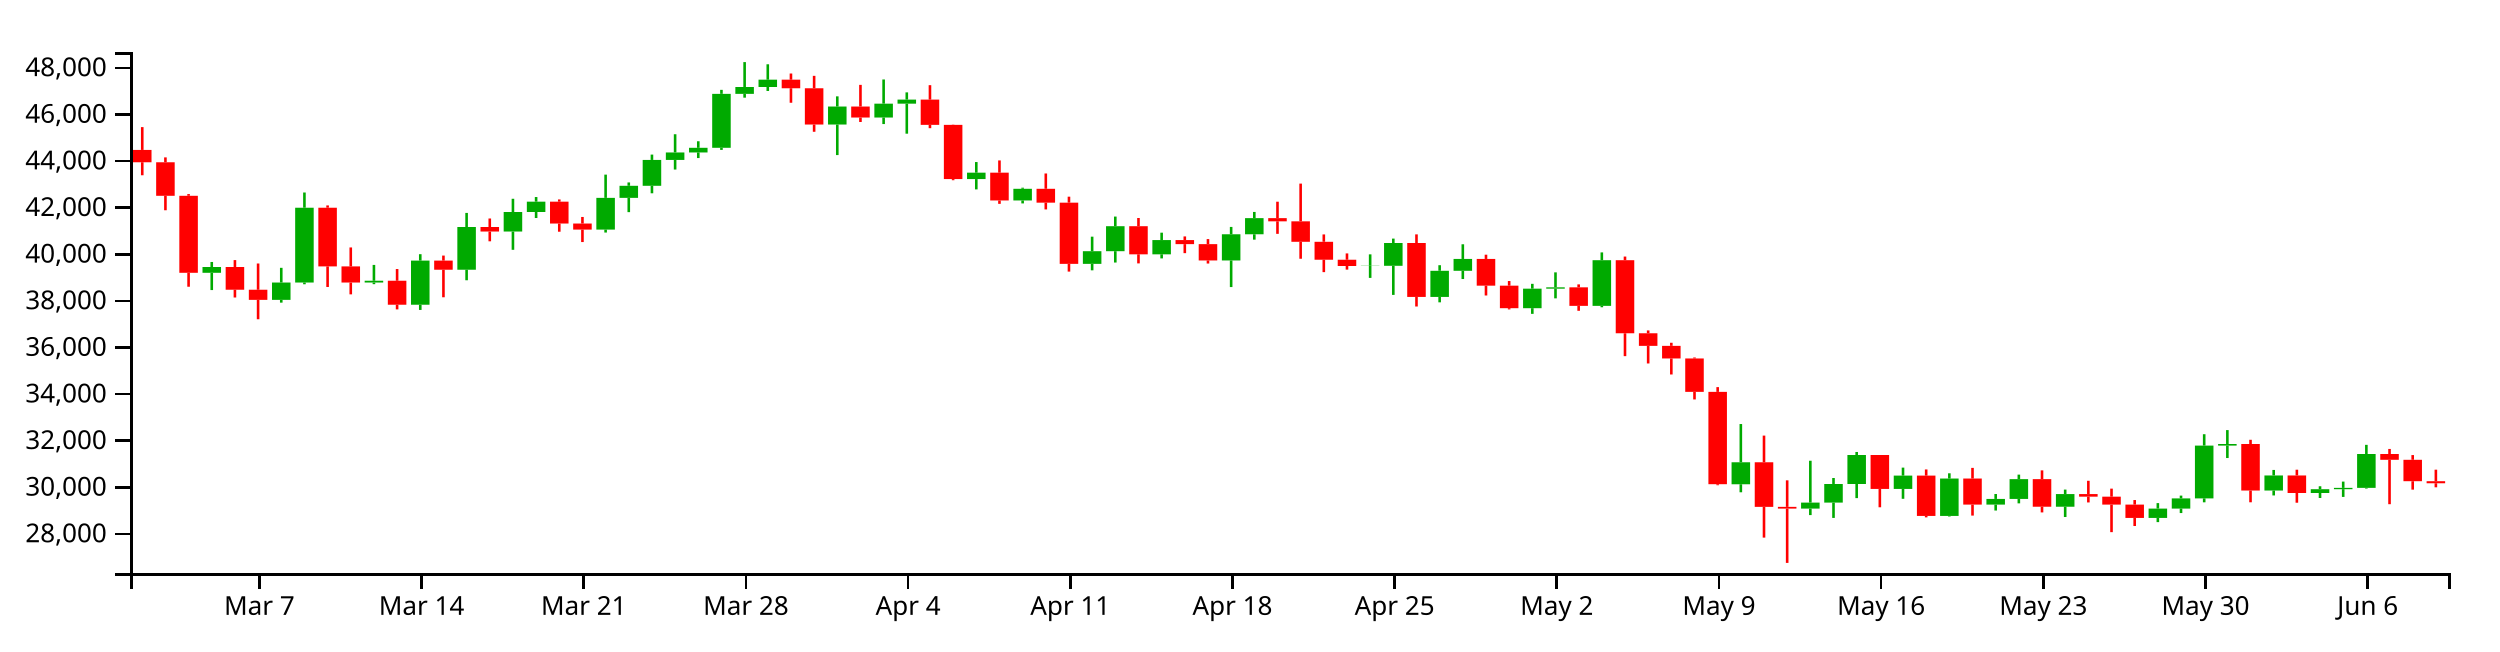
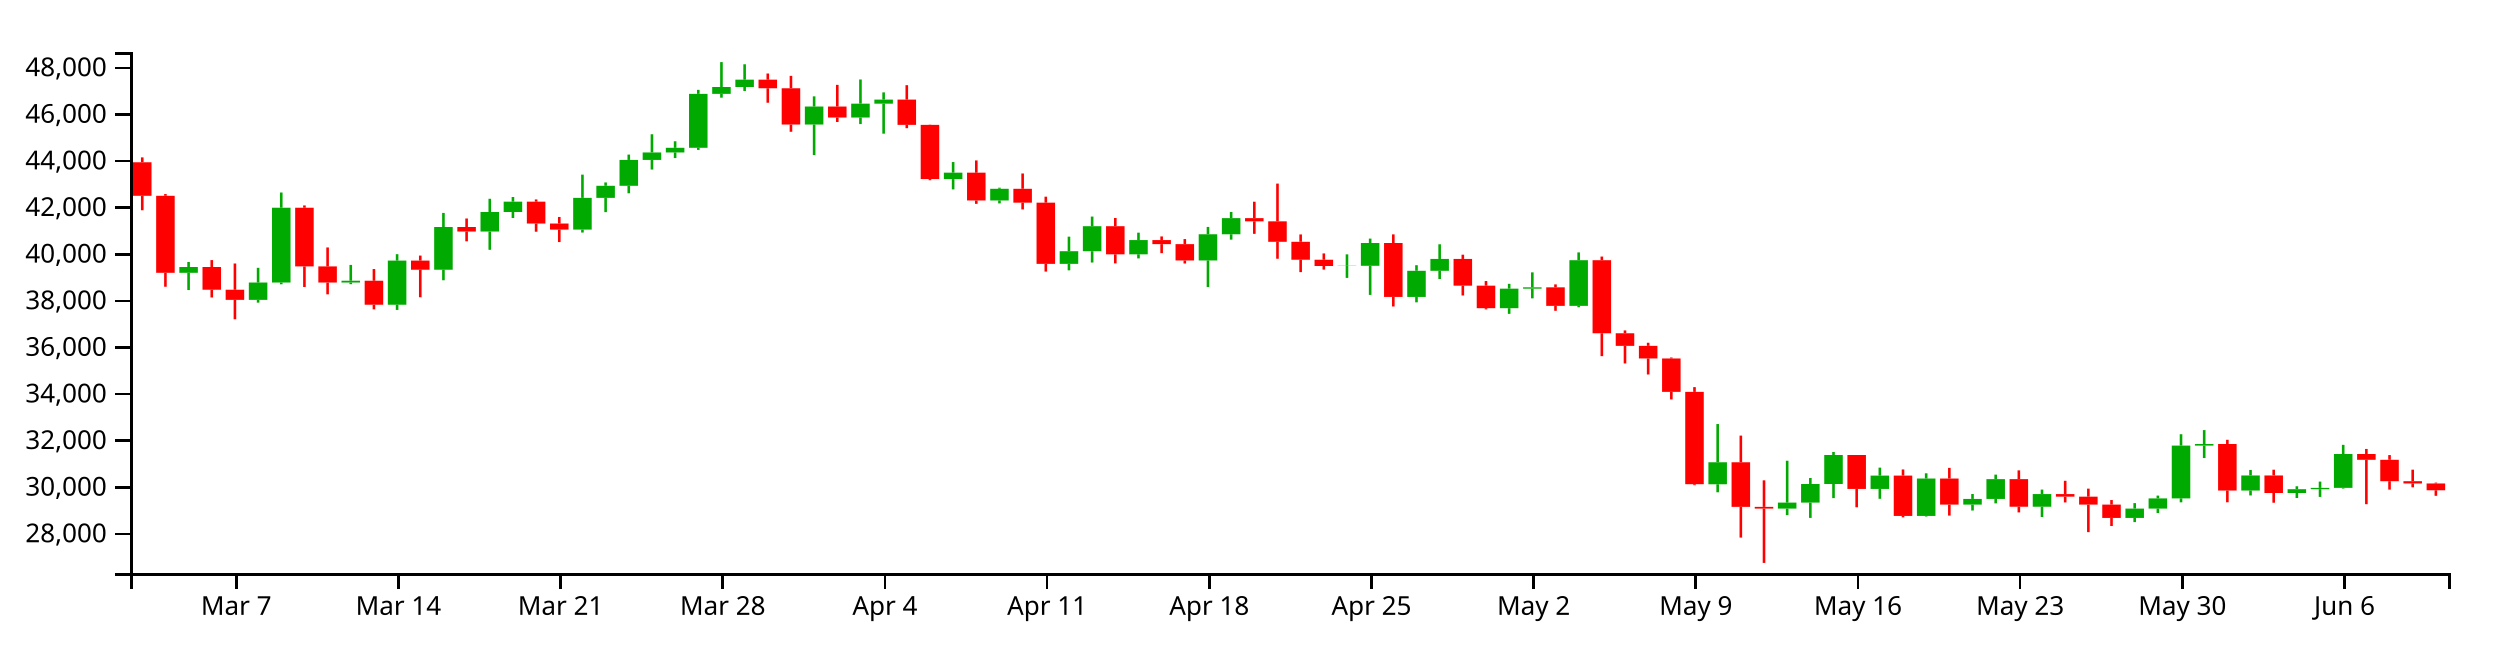
<svg xmlns="http://www.w3.org/2000/svg" version="1.1" width="960" height="250">
  <g transform="translate(50,20)">
    <style>.axis path,.axis line{fill:none;stroke:#000;shape-rendering:crispEdges;}path.candle{stroke:#000000;}path.candle.body{stroke-width:0;}path.candle.up{fill:#00AA00;stroke:#00AA00;}path.candle.down{fill:#FF0000;stroke:#FF0000;}</style>
    <g class="candlestick">
      <g class="data">
-         <path class="candle body up" d="M 27.757 84.754 l 7.117 0 L 34.874 82.523 l -7.117 0 L 27.757 84.754 M 54.446 95.14 l 7.117 0 L 61.563 88.494 l -7.117 0 L 54.446 95.14 M 63.343 88.494 l 7.117 0 L 70.46 59.759 l -7.117 0 L 63.343 88.494 M 90.032 88.504 l 7.117 0 L 97.149 87.808 l -7.117 0 L 90.032 88.504 M 107.825 97.025 l 7.117 0 L 114.942 80.076 l -7.117 0 L 107.825 97.025 M 125.618 83.575 l 7.117 0 L 132.735 67.166 l -7.117 0 L 125.618 83.575 M 143.411 68.921 l 7.117 0 L 150.528 61.408 l -7.117 0 L 143.411 68.921 M 152.307 61.408 l 7.117 0 L 159.424 57.438 l -7.117 0 L 152.307 61.408 M 178.996 68.166 l 7.117 0 L 186.114 55.979 l -7.117 0 L 178.996 68.166 M 187.893 55.979 l 7.117 0 L 195.01 51.338 l -7.117 0 L 187.893 55.979 M 196.789 51.338 l 7.117 0 L 203.906 41.417 l -7.117 0 L 196.789 51.338 M 205.686 41.417 l 7.117 0 L 212.803 38.538 l -7.117 0 L 205.686 41.417 M 214.582 38.538 l 7.117 0 L 221.699 36.765 l -7.117 0 L 214.582 38.538 M 223.479 36.765 l 7.117 0 L 230.596 16.035 l -7.117 0 L 223.479 36.765 M 232.375 16.035 l 7.117 0 L 239.492 13.4 l -7.117 0 L 232.375 16.035 M 241.271 13.4 l 7.117 0 L 248.389 10.603 l -7.117 0 L 241.271 13.4 M 267.961 27.824 l 7.117 0 L 275.078 20.906 l -7.117 0 L 267.961 27.824 M 285.754 25.134 l 7.117 0 L 292.871 19.797 l -7.117 0 L 285.754 25.134 M 294.65 19.797 l 7.117 0 L 301.767 18.248 l -7.117 0 L 294.65 19.797 M 321.339 48.763 l 7.117 0 L 328.457 46.314 l -7.117 0 L 321.339 48.763 M 339.132 56.982 l 7.117 0 L 346.25 52.491 l -7.117 0 L 339.132 56.982 M 365.822 81.337 l 7.117 0 L 372.939 76.465 l -7.117 0 L 365.822 81.337 M 374.718 76.464 l 7.117 0 L 381.835 66.864 l -7.117 0 L 374.718 76.464 M 392.511 77.651 l 7.117 0 L 399.628 72.196 l -7.117 0 L 392.511 77.651 M 419.2 80.016 l 7.117 0 L 426.317 69.966 l -7.117 0 L 419.2 80.016 M 428.097 69.966 l 7.117 0 L 435.214 63.773 l -7.117 0 L 428.097 69.966 M 472.579 82.132 l 7.117 0 L 479.696 82.056 l -7.117 0 L 472.579 82.132 M 481.475 82.056 l 7.117 0 L 488.593 73.322 l -7.117 0 L 481.475 82.056 M 499.268 94.025 l 7.117 0 L 506.385 83.975 l -7.117 0 L 499.268 94.025 M 508.165 83.975 l 7.117 0 L 515.282 79.443 l -7.117 0 L 508.165 83.975 M 534.854 98.337 l 7.117 0 L 541.971 90.842 l -7.117 0 L 534.854 98.337 M 543.75 90.842 l 7.117 0 L 550.868 90.333 l -7.117 0 L 543.75 90.842 M 561.543 97.458 l 7.117 0 L 568.661 79.909 l -7.117 0 L 561.543 97.458 M 614.922 165.959 l 7.117 0 L 622.039 157.521 l -7.117 0 L 614.922 165.959 M 641.611 175.306 l 7.117 0 L 648.729 173.003 l -7.117 0 L 641.611 175.306 M 650.508 173.003 l 7.117 0 L 657.625 165.847 l -7.117 0 L 650.508 173.003 M 659.404 165.847 l 7.117 0 L 666.521 154.731 l -7.117 0 L 659.404 165.847 M 677.197 167.75 l 7.117 0 L 684.314 162.641 l -7.117 0 L 677.197 167.75 M 694.99 178.119 l 7.117 0 L 702.107 163.766 l -7.117 0 L 694.99 178.119 M 712.783 173.773 l 7.117 0 L 719.9 171.589 l -7.117 0 L 712.783 173.773 M 721.679 171.589 l 7.117 0 L 728.796 163.992 l -7.117 0 L 721.679 171.589 M 739.472 174.595 l 7.117 0 L 746.589 169.714 l -7.117 0 L 739.472 174.595 M 775.058 178.884 l 7.117 0 L 782.175 175.291 l -7.117 0 L 775.058 178.884 M 783.954 175.291 l 7.117 0 L 791.072 171.383 l -7.117 0 L 783.954 175.291 M 792.851 171.383 l 7.117 0 L 799.968 151.104 l -7.117 0 L 792.851 171.383 M 801.747 151.104 l 7.117 0 L 808.864 150.506 l -7.117 0 L 801.747 151.104 M 819.54 168.36 l 7.117 0 L 826.657 162.573 l -7.117 0 L 819.54 168.36 M 837.333 169.306 l 7.117 0 L 844.45 167.84 l -7.117 0 L 837.333 169.306 M 846.23 167.84 l 7.117 0 L 853.347 167.346 l -7.117 0 L 846.23 167.84 M 855.126 167.346 l 7.117 0 L 862.243 154.335 l -7.117 0 L 855.126 167.346" />
-         <path class="candle body down" d="M 1.068 37.571 l 7.117 0 L 8.185 42.298 l -7.117 0 L 1.068 37.571 M 9.964 42.298 l 7.117 0 L 17.081 55.175 l -7.117 0 L 9.964 42.298 M 18.86 55.175 l 7.117 0 L 25.978 84.754 l -7.117 0 L 18.86 55.175 M 36.653 82.523 l 7.117 0 L 43.77 91.267 l -7.117 0 L 36.653 82.523 M 45.55 91.267 l 7.117 0 L 52.667 95.14 l -7.117 0 L 45.55 91.267 M 72.239 59.759 l 7.117 0 L 79.356 82.308 l -7.117 0 L 72.239 59.759 M 81.136 82.307 l 7.117 0 L 88.253 88.504 l -7.117 0 L 81.136 82.307 M 98.928 87.808 l 7.117 0 L 106.046 97.025 l -7.117 0 L 98.928 87.808 M 116.721 80.076 l 7.117 0 L 123.838 83.575 l -7.117 0 L 116.721 80.076 M 134.514 67.166 l 7.117 0 L 141.631 68.921 l -7.117 0 L 134.514 67.166 M 161.204 57.438 l 7.117 0 L 168.321 65.841 l -7.117 0 L 161.204 57.438 M 170.1 65.841 l 7.117 0 L 177.217 68.166 l -7.117 0 L 170.1 65.841 M 250.168 10.603 l 7.117 0 L 257.285 13.885 l -7.117 0 L 250.168 10.603 M 259.064 13.885 l 7.117 0 L 266.182 27.824 l -7.117 0 L 259.064 13.885 M 276.857 20.906 l 7.117 0 L 283.974 25.134 l -7.117 0 L 276.857 20.906 M 303.547 18.248 l 7.117 0 L 310.664 27.939 l -7.117 0 L 303.547 18.248 M 312.443 27.939 l 7.117 0 L 319.56 48.763 l -7.117 0 L 312.443 27.939 M 330.236 46.314 l 7.117 0 L 337.353 56.982 l -7.117 0 L 330.236 46.314 M 348.029 52.491 l 7.117 0 L 355.146 57.816 l -7.117 0 L 348.029 52.491 M 356.925 57.816 l 7.117 0 L 364.042 81.337 l -7.117 0 L 356.925 57.816 M 383.615 66.864 l 7.117 0 L 390.732 77.651 l -7.117 0 L 383.615 66.864 M 401.407 72.196 l 7.117 0 L 408.525 73.746 l -7.117 0 L 401.407 72.196 M 410.304 73.746 l 7.117 0 L 417.421 80.016 l -7.117 0 L 410.304 73.746 M 436.993 63.773 l 7.117 0 L 444.11 64.981 l -7.117 0 L 436.993 63.773 M 445.89 64.981 l 7.117 0 L 453.007 72.84 l -7.117 0 L 445.89 64.981 M 454.786 72.84 l 7.117 0 L 461.903 79.738 l -7.117 0 L 454.786 72.84 M 463.683 79.738 l 7.117 0 L 470.8 82.132 l -7.117 0 L 463.683 79.738 M 490.372 73.322 l 7.117 0 L 497.489 94.025 l -7.117 0 L 490.372 73.322 M 517.061 79.443 l 7.117 0 L 524.178 89.698 l -7.117 0 L 517.061 79.443 M 525.958 89.698 l 7.117 0 L 533.075 98.337 l -7.117 0 L 525.958 89.698 M 552.647 90.333 l 7.117 0 L 559.764 97.458 l -7.117 0 L 552.647 90.333 M 570.44 79.909 l 7.117 0 L 577.557 107.982 l -7.117 0 L 570.44 79.909 M 579.336 107.982 l 7.117 0 L 586.453 112.807 l -7.117 0 L 579.336 107.982 M 588.233 112.807 l 7.117 0 L 595.35 117.652 l -7.117 0 L 588.233 112.807 M 597.129 117.652 l 7.117 0 L 604.246 130.484 l -7.117 0 L 597.129 117.652 M 606.026 130.484 l 7.117 0 L 613.143 165.94 l -7.117 0 L 606.026 130.484 M 623.818 157.521 l 7.117 0 L 630.936 174.642 l -7.117 0 L 623.818 157.521 M 632.715 174.642 l 7.117 0 L 639.832 175.305 l -7.117 0 L 632.715 174.642 M 668.301 154.731 l 7.117 0 L 675.418 167.75 l -7.117 0 L 668.301 154.731 M 686.094 162.641 l 7.117 0 L 693.211 178.119 l -7.117 0 L 686.094 162.641 M 703.886 163.766 l 7.117 0 L 711.004 173.773 l -7.117 0 L 703.886 163.766 M 730.576 163.993 l 7.117 0 L 737.693 174.595 l -7.117 0 L 730.576 163.993 M 748.369 169.714 l 7.117 0 L 755.486 170.72 l -7.117 0 L 748.369 169.714 M 757.265 170.72 l 7.117 0 L 764.382 173.77 l -7.117 0 L 757.265 170.72 M 766.162 173.77 l 7.117 0 L 773.279 178.885 l -7.117 0 L 766.162 173.77 M 810.644 150.506 l 7.117 0 L 817.761 168.36 l -7.117 0 L 810.644 150.506 M 828.437 162.572 l 7.117 0 L 835.554 169.306 l -7.117 0 L 828.437 162.572 M 864.022 154.335 l 7.117 0 L 871.14 156.553 l -7.117 0 L 864.022 154.335 M 872.919 156.553 l 7.117 0 L 880.036 164.79 l -7.117 0 L 872.919 156.553 M 881.815 164.79 l 7.117 0 L 888.932 165.573 l -7.117 0 L 881.815 164.79" />
+         <path class="candle body up" d="M 18.86 84.754 l 7.117 0 L 25.978 82.523 l -7.117 0 L 18.86 84.754 M 45.55 95.14 l 7.117 0 L 52.667 88.494 l -7.117 0 L 45.55 95.14 M 54.446 88.494 l 7.117 0 L 61.563 59.759 l -7.117 0 L 54.446 88.494 M 81.136 88.504 l 7.117 0 L 88.253 87.808 l -7.117 0 L 81.136 88.504 M 98.928 97.025 l 7.117 0 L 106.046 80.076 l -7.117 0 L 98.928 97.025 M 116.721 83.575 l 7.117 0 L 123.838 67.166 l -7.117 0 L 116.721 83.575 M 134.514 68.921 l 7.117 0 L 141.631 61.408 l -7.117 0 L 134.514 68.921 M 143.411 61.408 l 7.117 0 L 150.528 57.438 l -7.117 0 L 143.411 61.408 M 170.1 68.166 l 7.117 0 L 177.217 55.979 l -7.117 0 L 170.1 68.166 M 178.996 55.979 l 7.117 0 L 186.114 51.338 l -7.117 0 L 178.996 55.979 M 187.893 51.338 l 7.117 0 L 195.01 41.417 l -7.117 0 L 187.893 51.338 M 196.789 41.417 l 7.117 0 L 203.906 38.538 l -7.117 0 L 196.789 41.417 M 205.686 38.538 l 7.117 0 L 212.803 36.765 l -7.117 0 L 205.686 38.538 M 214.582 36.765 l 7.117 0 L 221.699 16.035 l -7.117 0 L 214.582 36.765 M 223.479 16.035 l 7.117 0 L 230.596 13.4 l -7.117 0 L 223.479 16.035 M 232.375 13.4 l 7.117 0 L 239.492 10.603 l -7.117 0 L 232.375 13.4 M 259.064 27.824 l 7.117 0 L 266.182 20.906 l -7.117 0 L 259.064 27.824 M 276.857 25.134 l 7.117 0 L 283.974 19.797 l -7.117 0 L 276.857 25.134 M 285.754 19.797 l 7.117 0 L 292.871 18.248 l -7.117 0 L 285.754 19.797 M 312.443 48.763 l 7.117 0 L 319.56 46.314 l -7.117 0 L 312.443 48.763 M 330.236 56.982 l 7.117 0 L 337.353 52.491 l -7.117 0 L 330.236 56.982 M 356.925 81.337 l 7.117 0 L 364.042 76.465 l -7.117 0 L 356.925 81.337 M 365.822 76.464 l 7.117 0 L 372.939 66.864 l -7.117 0 L 365.822 76.464 M 383.615 77.651 l 7.117 0 L 390.732 72.196 l -7.117 0 L 383.615 77.651 M 410.304 80.016 l 7.117 0 L 417.421 69.966 l -7.117 0 L 410.304 80.016 M 419.2 69.966 l 7.117 0 L 426.317 63.773 l -7.117 0 L 419.2 69.966 M 463.683 82.132 l 7.117 0 L 470.8 82.056 l -7.117 0 L 463.683 82.132 M 472.579 82.056 l 7.117 0 L 479.696 73.322 l -7.117 0 L 472.579 82.056 M 490.372 94.025 l 7.117 0 L 497.489 83.975 l -7.117 0 L 490.372 94.025 M 499.268 83.975 l 7.117 0 L 506.385 79.443 l -7.117 0 L 499.268 83.975 M 525.958 98.337 l 7.117 0 L 533.075 90.842 l -7.117 0 L 525.958 98.337 M 534.854 90.842 l 7.117 0 L 541.971 90.333 l -7.117 0 L 534.854 90.842 M 552.647 97.458 l 7.117 0 L 559.764 79.909 l -7.117 0 L 552.647 97.458 M 606.026 165.959 l 7.117 0 L 613.143 157.521 l -7.117 0 L 606.026 165.959 M 632.715 175.306 l 7.117 0 L 639.832 173.003 l -7.117 0 L 632.715 175.306 M 641.611 173.003 l 7.117 0 L 648.729 165.847 l -7.117 0 L 641.611 173.003 M 650.508 165.847 l 7.117 0 L 657.625 154.731 l -7.117 0 L 650.508 165.847 M 668.301 167.75 l 7.117 0 L 675.418 162.641 l -7.117 0 L 668.301 167.75 M 686.094 178.119 l 7.117 0 L 693.211 163.766 l -7.117 0 L 686.094 178.119 M 703.886 173.773 l 7.117 0 L 711.004 171.589 l -7.117 0 L 703.886 173.773 M 712.783 171.589 l 7.117 0 L 719.9 163.992 l -7.117 0 L 712.783 171.589 M 730.576 174.595 l 7.117 0 L 737.693 169.714 l -7.117 0 L 730.576 174.595 M 766.162 178.884 l 7.117 0 L 773.279 175.291 l -7.117 0 L 766.162 178.884 M 775.058 175.291 l 7.117 0 L 782.175 171.383 l -7.117 0 L 775.058 175.291 M 783.954 171.383 l 7.117 0 L 791.072 151.104 l -7.117 0 L 783.954 171.383 M 792.851 151.104 l 7.117 0 L 799.968 150.506 l -7.117 0 L 792.851 151.104 M 810.644 168.36 l 7.117 0 L 817.761 162.573 l -7.117 0 L 810.644 168.36 M 828.437 169.306 l 7.117 0 L 835.554 167.84 l -7.117 0 L 828.437 169.306 M 837.333 167.84 l 7.117 0 L 844.45 167.346 l -7.117 0 L 837.333 167.84 M 846.23 167.346 l 7.117 0 L 853.347 154.335 l -7.117 0 L 846.23 167.346" />
+         <path class="candle body down" d="M 1.068 42.298 l 7.117 0 L 8.185 55.175 l -7.117 0 L 1.068 42.298 M 9.964 55.175 l 7.117 0 L 17.081 84.754 l -7.117 0 L 9.964 55.175 M 27.757 82.523 l 7.117 0 L 34.874 91.267 l -7.117 0 L 27.757 82.523 M 36.653 91.267 l 7.117 0 L 43.77 95.14 l -7.117 0 L 36.653 91.267 M 63.343 59.759 l 7.117 0 L 70.46 82.308 l -7.117 0 L 63.343 59.759 M 72.239 82.307 l 7.117 0 L 79.356 88.504 l -7.117 0 L 72.239 82.307 M 90.032 87.808 l 7.117 0 L 97.149 97.025 l -7.117 0 L 90.032 87.808 M 107.825 80.076 l 7.117 0 L 114.942 83.575 l -7.117 0 L 107.825 80.076 M 125.618 67.166 l 7.117 0 L 132.735 68.921 l -7.117 0 L 125.618 67.166 M 152.307 57.438 l 7.117 0 L 159.424 65.841 l -7.117 0 L 152.307 57.438 M 161.204 65.841 l 7.117 0 L 168.321 68.166 l -7.117 0 L 161.204 65.841 M 241.271 10.603 l 7.117 0 L 248.389 13.885 l -7.117 0 L 241.271 10.603 M 250.168 13.885 l 7.117 0 L 257.285 27.824 l -7.117 0 L 250.168 13.885 M 267.961 20.906 l 7.117 0 L 275.078 25.134 l -7.117 0 L 267.961 20.906 M 294.65 18.248 l 7.117 0 L 301.767 27.939 l -7.117 0 L 294.65 18.248 M 303.547 27.939 l 7.117 0 L 310.664 48.763 l -7.117 0 L 303.547 27.939 M 321.339 46.314 l 7.117 0 L 328.457 56.982 l -7.117 0 L 321.339 46.314 M 339.132 52.491 l 7.117 0 L 346.25 57.816 l -7.117 0 L 339.132 52.491 M 348.029 57.816 l 7.117 0 L 355.146 81.337 l -7.117 0 L 348.029 57.816 M 374.718 66.864 l 7.117 0 L 381.835 77.651 l -7.117 0 L 374.718 66.864 M 392.511 72.196 l 7.117 0 L 399.628 73.746 l -7.117 0 L 392.511 72.196 M 401.407 73.746 l 7.117 0 L 408.525 80.016 l -7.117 0 L 401.407 73.746 M 428.097 63.773 l 7.117 0 L 435.214 64.981 l -7.117 0 L 428.097 63.773 M 436.993 64.981 l 7.117 0 L 444.11 72.84 l -7.117 0 L 436.993 64.981 M 445.89 72.84 l 7.117 0 L 453.007 79.738 l -7.117 0 L 445.89 72.84 M 454.786 79.738 l 7.117 0 L 461.903 82.132 l -7.117 0 L 454.786 79.738 M 481.475 73.322 l 7.117 0 L 488.593 94.025 l -7.117 0 L 481.475 73.322 M 508.165 79.443 l 7.117 0 L 515.282 89.698 l -7.117 0 L 508.165 79.443 M 517.061 89.698 l 7.117 0 L 524.178 98.337 l -7.117 0 L 517.061 89.698 M 543.75 90.333 l 7.117 0 L 550.868 97.458 l -7.117 0 L 543.75 90.333 M 561.543 79.909 l 7.117 0 L 568.661 107.982 l -7.117 0 L 561.543 79.909 M 570.44 107.982 l 7.117 0 L 577.557 112.807 l -7.117 0 L 570.44 107.982 M 579.336 112.807 l 7.117 0 L 586.453 117.652 l -7.117 0 L 579.336 112.807 M 588.233 117.652 l 7.117 0 L 595.35 130.484 l -7.117 0 L 588.233 117.652 M 597.129 130.484 l 7.117 0 L 604.246 165.94 l -7.117 0 L 597.129 130.484 M 614.922 157.521 l 7.117 0 L 622.039 174.642 l -7.117 0 L 614.922 157.521 M 623.818 174.642 l 7.117 0 L 630.936 175.305 l -7.117 0 L 623.818 174.642 M 659.404 154.731 l 7.117 0 L 666.521 167.75 l -7.117 0 L 659.404 154.731 M 677.197 162.641 l 7.117 0 L 684.314 178.119 l -7.117 0 L 677.197 162.641 M 694.99 163.766 l 7.117 0 L 702.107 173.773 l -7.117 0 L 694.99 163.766 M 721.679 163.993 l 7.117 0 L 728.796 174.595 l -7.117 0 L 721.679 163.993 M 739.472 169.714 l 7.117 0 L 746.589 170.72 l -7.117 0 L 739.472 169.714 M 748.369 170.72 l 7.117 0 L 755.486 173.77 l -7.117 0 L 748.369 170.72 M 757.265 173.77 l 7.117 0 L 764.382 178.885 l -7.117 0 L 757.265 173.77 M 801.747 150.506 l 7.117 0 L 808.864 168.36 l -7.117 0 L 801.747 150.506 M 819.54 162.572 l 7.117 0 L 826.657 169.306 l -7.117 0 L 819.54 162.572 M 855.126 154.335 l 7.117 0 L 862.243 156.553 l -7.117 0 L 855.126 154.335 M 864.022 156.553 l 7.117 0 L 871.14 164.79 l -7.117 0 L 864.022 156.553 M 872.919 164.79 l 7.117 0 L 880.036 165.639 l -7.117 0 L 872.919 164.79 M 881.815 165.639 l 7.117 0 L 888.932 168.254 l -7.117 0 L 881.815 165.639" />
        <path class="candle body equal" />
-         <path class="candle wick up" d="M 31.315 80.596 L 31.315 82.523 M 31.315 84.754 L 31.315 91.385 M 58.005 82.844 L 58.005 88.494 M 58.005 95.14 L 58.005 96.217 M 66.901 53.922 L 66.901 59.759 M 66.901 88.494 L 66.901 89.158 M 93.591 81.728 L 93.591 87.808 M 93.591 88.504 L 93.591 89.122 M 111.383 77.608 L 111.383 80.076 M 111.383 97.025 L 111.383 99.015 M 129.176 61.761 L 129.176 67.166 M 129.176 83.575 L 129.176 87.619 M 146.969 56.329 L 146.969 61.408 M 146.969 68.921 L 146.969 75.927 M 155.866 55.658 L 155.866 57.438 M 155.866 61.408 L 155.866 63.718 M 182.555 47.058 L 182.555 55.979 M 182.555 68.166 L 182.555 69.3 M 191.451 50.057 L 191.451 51.338 M 191.451 55.979 L 191.451 61.462 M 200.348 39.363 L 200.348 41.417 M 200.348 51.338 L 200.348 54.222 M 209.244 31.549 L 209.244 38.538 M 209.244 41.417 L 209.244 45.108 M 218.141 34.244 L 218.141 36.765 M 218.141 38.538 L 218.141 40.696 M 227.037 14.503 L 227.037 16.035 M 227.037 36.765 L 227.037 37.569 M 235.934 3.846 L 235.934 13.4 M 235.934 16.035 L 235.934 17.504 M 244.83 4.682 L 244.83 10.603 M 244.83 13.4 L 244.83 14.934 M 271.519 16.999 L 271.519 20.906 M 271.519 27.824 L 271.519 39.55 M 289.312 10.52 L 289.312 19.797 M 289.312 25.134 L 289.312 27.64 M 298.209 15.472 L 298.209 18.248 M 298.209 19.797 L 298.209 31.335 M 324.898 42.226 L 324.898 46.314 M 324.898 48.763 L 324.898 52.729 M 342.691 52.079 L 342.691 52.491 M 342.691 56.982 L 342.691 58.115 M 369.38 70.88 L 369.38 76.465 M 369.38 81.337 L 369.38 83.805 M 378.277 63.163 L 378.277 66.864 M 378.277 76.464 L 378.277 80.817 M 396.07 69.347 L 396.07 72.196 M 396.07 77.651 L 396.07 79.226 M 422.759 67.142 L 422.759 69.966 M 422.759 80.016 L 422.759 90.232 M 431.655 61.385 L 431.655 63.773 M 431.655 69.966 L 431.655 72.025 M 476.138 77.672 L 476.138 82.056 M 476.138 82.132 L 476.138 86.714 M 485.034 71.623 L 485.034 73.322 M 485.034 82.056 L 485.034 93.243 M 502.827 81.836 L 502.827 83.975 M 502.827 94.025 L 502.827 96.095 M 511.723 73.801 L 511.723 79.443 M 511.723 83.975 L 511.723 87.145 M 538.413 88.992 L 538.413 90.842 M 538.413 98.337 L 538.413 100.524 M 547.309 84.586 L 547.309 90.333 M 547.309 90.842 L 547.309 94.567 M 565.102 76.922 L 565.102 79.909 M 565.102 97.458 L 565.102 97.986 M 618.481 142.828 L 618.481 157.521 M 618.481 165.959 L 618.481 169.035 M 645.17 156.928 L 645.17 173.003 M 645.17 175.306 L 645.17 177.794 M 654.066 163.551 L 654.066 165.847 M 654.066 173.003 L 654.066 178.883 M 662.963 153.558 L 662.963 154.731 M 662.963 165.847 L 662.963 171.276 M 680.756 159.568 L 680.756 162.641 M 680.756 167.75 L 680.756 171.541 M 698.549 161.744 L 698.549 163.766 M 698.549 178.119 L 698.549 178.333 M 716.341 169.7 L 716.341 171.589 M 716.341 173.773 L 716.341 176.043 M 725.238 162.256 L 725.238 163.992 M 725.238 171.589 L 725.238 173.289 M 743.031 168.002 L 743.031 169.714 M 743.031 174.595 L 743.031 178.534 M 778.617 173.191 L 778.617 175.291 M 778.617 178.884 L 778.617 180.493 M 787.513 170.312 L 787.513 171.383 M 787.513 175.291 L 787.513 177.011 M 796.409 146.739 L 796.409 151.104 M 796.409 171.383 L 796.409 172.89 M 805.306 145.155 L 805.306 150.506 M 805.306 151.104 L 805.306 155.884 M 823.099 160.457 L 823.099 162.573 M 823.099 168.36 L 823.099 170.251 M 840.892 166.722 L 840.892 167.84 M 840.892 169.306 L 840.892 171.232 M 849.788 164.932 L 849.788 167.346 M 849.788 167.84 L 849.788 170.816 M 858.685 150.823 L 858.685 154.335 M 858.685 167.346 L 858.685 167.605" style="stroke-width: 1px;" />
-         <path class="candle wick down" d="M 4.626 28.812 L 4.626 37.571 M 4.626 42.298 L 4.626 47.299 M 13.523 40.435 L 13.523 42.298 M 13.523 55.175 L 13.523 60.739 M 22.419 54.519 L 22.419 55.175 M 22.419 84.754 L 22.419 90.111 M 40.212 79.875 L 40.212 82.523 M 40.212 91.267 L 40.212 94.24 M 49.108 81.184 L 49.108 91.267 M 49.108 95.14 L 49.108 102.594 M 75.798 58.883 L 75.798 59.759 M 75.798 82.308 L 75.798 90.203 M 84.694 75.021 L 84.694 82.307 M 84.694 88.504 L 84.694 93.032 M 102.487 83.31 L 102.487 87.808 M 102.487 97.025 L 102.487 98.805 M 120.28 78.141 L 120.28 80.076 M 120.28 83.575 L 120.28 94.153 M 138.073 63.902 L 138.073 67.166 M 138.073 68.921 L 138.073 72.661 M 164.762 56.586 L 164.762 57.438 M 164.762 65.841 L 164.762 68.983 M 173.659 63.316 L 173.659 65.841 M 173.659 68.166 L 173.659 72.948 M 253.727 8.228 L 253.727 10.603 M 253.727 13.885 L 253.727 19.457 M 262.623 9.124 L 262.623 13.885 M 262.623 27.824 L 262.623 30.602 M 280.416 12.588 L 280.416 20.906 M 280.416 25.134 L 280.416 26.843 M 307.105 12.704 L 307.105 18.248 M 307.105 27.939 L 307.105 29.225 M 316.002 27.853 L 316.002 27.939 M 316.002 48.763 L 316.002 49.206 M 333.794 41.603 L 333.794 46.314 M 333.794 56.982 L 333.794 58.279 M 351.587 46.617 L 351.587 52.491 M 351.587 57.816 L 351.587 60.419 M 360.484 55.526 L 360.484 57.816 M 360.484 81.337 L 360.484 84.294 M 387.173 63.712 L 387.173 66.864 M 387.173 77.651 L 387.173 81.145 M 404.966 70.787 L 404.966 72.196 M 404.966 73.746 L 404.966 77.211 M 413.862 71.805 L 413.862 73.746 M 413.862 80.016 L 413.862 81.196 M 440.552 57.457 L 440.552 63.773 M 440.552 64.981 L 440.552 69.797 M 449.448 50.504 L 449.448 64.981 M 449.448 72.84 L 449.448 79.363 M 458.345 70.02 L 458.345 72.84 M 458.345 79.738 L 458.345 84.5 M 467.241 77.314 L 467.241 79.738 M 467.241 82.132 L 467.241 83.534 M 493.93 70 L 493.93 73.322 M 493.93 94.025 L 493.93 97.697 M 520.62 77.804 L 520.62 79.443 M 520.62 89.698 L 520.62 93.467 M 529.516 87.915 L 529.516 89.698 M 529.516 98.337 L 529.516 98.807 M 556.206 89.203 L 556.206 90.333 M 556.206 97.458 L 556.206 99.348 M 573.998 78.518 L 573.998 79.909 M 573.998 107.982 L 573.998 116.761 M 582.895 106.884 L 582.895 107.982 M 582.895 112.807 L 582.895 119.57 M 591.791 111.621 L 591.791 112.807 M 591.791 117.652 L 591.791 123.803 M 600.688 117.277 L 600.688 117.652 M 600.688 130.484 L 600.688 133.388 M 609.584 128.652 L 609.584 130.484 M 609.584 165.94 L 609.584 166.325 M 627.377 147.27 L 627.377 157.521 M 627.377 174.642 L 627.377 186.444 M 636.273 164.448 L 636.273 174.642 M 636.273 175.305 L 636.273 196.154 M 671.859 154.731 L 671.859 154.731 M 671.859 167.75 L 671.859 174.793 M 689.652 160.269 L 689.652 162.641 M 689.652 178.119 L 689.652 178.664 M 707.445 159.667 L 707.445 163.766 M 707.445 173.773 L 707.445 177.988 M 734.134 160.623 L 734.134 163.993 M 734.134 174.595 L 734.134 176.768 M 751.927 164.621 L 751.927 169.714 M 751.927 170.72 L 751.927 172.939 M 760.824 167.637 L 760.824 170.72 M 760.824 173.77 L 760.824 184.345 M 769.72 172.013 L 769.72 173.77 M 769.72 178.885 L 769.72 181.989 M 814.202 148.878 L 814.202 150.506 M 814.202 168.36 L 814.202 172.878 M 831.995 160.368 L 831.995 162.572 M 831.995 169.306 L 831.995 173.045 M 867.581 152.398 L 867.581 154.335 M 867.581 156.553 L 867.581 173.612 M 876.477 154.746 L 876.477 156.553 M 876.477 164.79 L 876.477 168.02 M 885.374 160.359 L 885.374 164.79 M 885.374 165.573 L 885.374 167.123" style="stroke-width: 1px;" />
+         <path class="candle wick up" d="M 22.419 80.596 L 22.419 82.523 M 22.419 84.754 L 22.419 91.385 M 49.108 82.844 L 49.108 88.494 M 49.108 95.14 L 49.108 96.217 M 58.005 53.922 L 58.005 59.759 M 58.005 88.494 L 58.005 89.158 M 84.694 81.728 L 84.694 87.808 M 84.694 88.504 L 84.694 89.122 M 102.487 77.608 L 102.487 80.076 M 102.487 97.025 L 102.487 99.015 M 120.28 61.761 L 120.28 67.166 M 120.28 83.575 L 120.28 87.619 M 138.073 56.329 L 138.073 61.408 M 138.073 68.921 L 138.073 75.927 M 146.969 55.658 L 146.969 57.438 M 146.969 61.408 L 146.969 63.718 M 173.659 47.058 L 173.659 55.979 M 173.659 68.166 L 173.659 69.3 M 182.555 50.057 L 182.555 51.338 M 182.555 55.979 L 182.555 61.462 M 191.451 39.363 L 191.451 41.417 M 191.451 51.338 L 191.451 54.222 M 200.348 31.549 L 200.348 38.538 M 200.348 41.417 L 200.348 45.108 M 209.244 34.244 L 209.244 36.765 M 209.244 38.538 L 209.244 40.696 M 218.141 14.503 L 218.141 16.035 M 218.141 36.765 L 218.141 37.569 M 227.037 3.846 L 227.037 13.4 M 227.037 16.035 L 227.037 17.504 M 235.934 4.682 L 235.934 10.603 M 235.934 13.4 L 235.934 14.934 M 262.623 16.999 L 262.623 20.906 M 262.623 27.824 L 262.623 39.55 M 280.416 10.52 L 280.416 19.797 M 280.416 25.134 L 280.416 27.64 M 289.312 15.472 L 289.312 18.248 M 289.312 19.797 L 289.312 31.335 M 316.002 42.226 L 316.002 46.314 M 316.002 48.763 L 316.002 52.729 M 333.794 52.079 L 333.794 52.491 M 333.794 56.982 L 333.794 58.115 M 360.484 70.88 L 360.484 76.465 M 360.484 81.337 L 360.484 83.805 M 369.38 63.163 L 369.38 66.864 M 369.38 76.464 L 369.38 80.817 M 387.173 69.347 L 387.173 72.196 M 387.173 77.651 L 387.173 79.226 M 413.862 67.142 L 413.862 69.966 M 413.862 80.016 L 413.862 90.232 M 422.759 61.385 L 422.759 63.773 M 422.759 69.966 L 422.759 72.025 M 467.241 77.672 L 467.241 82.056 M 467.241 82.132 L 467.241 86.714 M 476.138 71.623 L 476.138 73.322 M 476.138 82.056 L 476.138 93.243 M 493.93 81.836 L 493.93 83.975 M 493.93 94.025 L 493.93 96.095 M 502.827 73.801 L 502.827 79.443 M 502.827 83.975 L 502.827 87.145 M 529.516 88.992 L 529.516 90.842 M 529.516 98.337 L 529.516 100.524 M 538.413 84.586 L 538.413 90.333 M 538.413 90.842 L 538.413 94.567 M 556.206 76.922 L 556.206 79.909 M 556.206 97.458 L 556.206 97.986 M 609.584 142.828 L 609.584 157.521 M 609.584 165.959 L 609.584 169.035 M 636.273 156.928 L 636.273 173.003 M 636.273 175.306 L 636.273 177.794 M 645.17 163.551 L 645.17 165.847 M 645.17 173.003 L 645.17 178.883 M 654.066 153.558 L 654.066 154.731 M 654.066 165.847 L 654.066 171.276 M 671.859 159.568 L 671.859 162.641 M 671.859 167.75 L 671.859 171.541 M 689.652 161.744 L 689.652 163.766 M 689.652 178.119 L 689.652 178.333 M 707.445 169.7 L 707.445 171.589 M 707.445 173.773 L 707.445 176.043 M 716.341 162.256 L 716.341 163.992 M 716.341 171.589 L 716.341 173.289 M 734.134 168.002 L 734.134 169.714 M 734.134 174.595 L 734.134 178.534 M 769.72 173.191 L 769.72 175.291 M 769.72 178.884 L 769.72 180.493 M 778.617 170.312 L 778.617 171.383 M 778.617 175.291 L 778.617 177.011 M 787.513 146.739 L 787.513 151.104 M 787.513 171.383 L 787.513 172.89 M 796.409 145.155 L 796.409 150.506 M 796.409 151.104 L 796.409 155.884 M 814.202 160.457 L 814.202 162.573 M 814.202 168.36 L 814.202 170.251 M 831.995 166.722 L 831.995 167.84 M 831.995 169.306 L 831.995 171.232 M 840.892 164.932 L 840.892 167.346 M 840.892 167.84 L 840.892 170.816 M 849.788 150.823 L 849.788 154.335 M 849.788 167.346 L 849.788 167.605" style="stroke-width: 1px;" />
+         <path class="candle wick down" d="M 4.626 40.435 L 4.626 42.298 M 4.626 55.175 L 4.626 60.739 M 13.523 54.519 L 13.523 55.175 M 13.523 84.754 L 13.523 90.111 M 31.315 79.875 L 31.315 82.523 M 31.315 91.267 L 31.315 94.24 M 40.212 81.184 L 40.212 91.267 M 40.212 95.14 L 40.212 102.594 M 66.901 58.883 L 66.901 59.759 M 66.901 82.308 L 66.901 90.203 M 75.798 75.021 L 75.798 82.307 M 75.798 88.504 L 75.798 93.032 M 93.591 83.31 L 93.591 87.808 M 93.591 97.025 L 93.591 98.805 M 111.383 78.141 L 111.383 80.076 M 111.383 83.575 L 111.383 94.153 M 129.176 63.902 L 129.176 67.166 M 129.176 68.921 L 129.176 72.661 M 155.866 56.586 L 155.866 57.438 M 155.866 65.841 L 155.866 68.983 M 164.762 63.316 L 164.762 65.841 M 164.762 68.166 L 164.762 72.948 M 244.83 8.228 L 244.83 10.603 M 244.83 13.885 L 244.83 19.457 M 253.727 9.124 L 253.727 13.885 M 253.727 27.824 L 253.727 30.602 M 271.519 12.588 L 271.519 20.906 M 271.519 25.134 L 271.519 26.843 M 298.209 12.704 L 298.209 18.248 M 298.209 27.939 L 298.209 29.225 M 307.105 27.853 L 307.105 27.939 M 307.105 48.763 L 307.105 49.206 M 324.898 41.603 L 324.898 46.314 M 324.898 56.982 L 324.898 58.279 M 342.691 46.617 L 342.691 52.491 M 342.691 57.816 L 342.691 60.419 M 351.587 55.526 L 351.587 57.816 M 351.587 81.337 L 351.587 84.294 M 378.277 63.712 L 378.277 66.864 M 378.277 77.651 L 378.277 81.145 M 396.07 70.787 L 396.07 72.196 M 396.07 73.746 L 396.07 77.211 M 404.966 71.805 L 404.966 73.746 M 404.966 80.016 L 404.966 81.196 M 431.655 57.457 L 431.655 63.773 M 431.655 64.981 L 431.655 69.797 M 440.552 50.504 L 440.552 64.981 M 440.552 72.84 L 440.552 79.363 M 449.448 70.02 L 449.448 72.84 M 449.448 79.738 L 449.448 84.5 M 458.345 77.314 L 458.345 79.738 M 458.345 82.132 L 458.345 83.534 M 485.034 70 L 485.034 73.322 M 485.034 94.025 L 485.034 97.697 M 511.723 77.804 L 511.723 79.443 M 511.723 89.698 L 511.723 93.467 M 520.62 87.915 L 520.62 89.698 M 520.62 98.337 L 520.62 98.807 M 547.309 89.203 L 547.309 90.333 M 547.309 97.458 L 547.309 99.348 M 565.102 78.518 L 565.102 79.909 M 565.102 107.982 L 565.102 116.761 M 573.998 106.884 L 573.998 107.982 M 573.998 112.807 L 573.998 119.57 M 582.895 111.621 L 582.895 112.807 M 582.895 117.652 L 582.895 123.803 M 591.791 117.277 L 591.791 117.652 M 591.791 130.484 L 591.791 133.388 M 600.688 128.652 L 600.688 130.484 M 600.688 165.94 L 600.688 166.325 M 618.481 147.27 L 618.481 157.521 M 618.481 174.642 L 618.481 186.444 M 627.377 164.448 L 627.377 174.642 M 627.377 175.305 L 627.377 196.154 M 662.963 154.731 L 662.963 154.731 M 662.963 167.75 L 662.963 174.793 M 680.756 160.269 L 680.756 162.641 M 680.756 178.119 L 680.756 178.664 M 698.549 159.667 L 698.549 163.766 M 698.549 173.773 L 698.549 177.988 M 725.238 160.623 L 725.238 163.993 M 725.238 174.595 L 725.238 176.768 M 743.031 164.621 L 743.031 169.714 M 743.031 170.72 L 743.031 172.939 M 751.927 167.637 L 751.927 170.72 M 751.927 173.77 L 751.927 184.345 M 760.824 172.013 L 760.824 173.77 M 760.824 178.885 L 760.824 181.989 M 805.306 148.878 L 805.306 150.506 M 805.306 168.36 L 805.306 172.878 M 823.099 160.368 L 823.099 162.572 M 823.099 169.306 L 823.099 173.045 M 858.685 152.398 L 858.685 154.335 M 858.685 156.553 L 858.685 173.612 M 867.581 154.746 L 867.581 156.553 M 867.581 164.79 L 867.581 168.02 M 876.477 160.359 L 876.477 164.79 M 876.477 165.639 L 876.477 167.123 M 885.374 165.322 L 885.374 165.639 M 885.374 168.254 L 885.374 170.391" style="stroke-width: 1px;" />
        <path class="candle wick equal" style="stroke-width: 1px;" />
      </g>
    </g>
    <g class="x axis" transform="translate(0,200)" fill="none" font-size="10" font-family="sans-serif" text-anchor="middle">
      <path class="domain" stroke="#000" d="M0.5,6V0.5H890.5V6" />
-       <g class="tick" opacity="1" transform="translate(49.10836,0)">
+       <g class="tick" opacity="1" transform="translate(40.21192,0)">
        <line stroke="#000" y2="6" x1="0.5" x2="0.5" />
        <text fill="#000" y="9" x="0.5" dy="0.71em">Mar  7</text>
      </g>
-       <g class="tick" opacity="1" transform="translate(111.3834,0)">
+       <g class="tick" opacity="1" transform="translate(102.487,0)">
        <line stroke="#000" y2="6" x1="0.5" x2="0.5" />
        <text fill="#000" y="9" x="0.5" dy="0.71em">Mar 14</text>
      </g>
-       <g class="tick" opacity="1" transform="translate(173.6585,0)">
+       <g class="tick" opacity="1" transform="translate(164.7621,0)">
        <line stroke="#000" y2="6" x1="0.5" x2="0.5" />
        <text fill="#000" y="9" x="0.5" dy="0.71em">Mar 21</text>
      </g>
-       <g class="tick" opacity="1" transform="translate(235.9336,0)">
+       <g class="tick" opacity="1" transform="translate(227.0372,0)">
        <line stroke="#000" y2="6" x1="0.5" x2="0.5" />
        <text fill="#000" y="9" x="0.5" dy="0.71em">Mar 28</text>
      </g>
-       <g class="tick" opacity="1" transform="translate(298.2087,0)">
+       <g class="tick" opacity="1" transform="translate(289.3123,0)">
        <line stroke="#000" y2="6" x1="0.5" x2="0.5" />
        <text fill="#000" y="9" x="0.5" dy="0.71em">Apr  4</text>
      </g>
-       <g class="tick" opacity="1" transform="translate(360.4838,0)">
+       <g class="tick" opacity="1" transform="translate(351.5874,0)">
        <line stroke="#000" y2="6" x1="0.5" x2="0.5" />
        <text fill="#000" y="9" x="0.5" dy="0.71em">Apr 11</text>
      </g>
-       <g class="tick" opacity="1" transform="translate(422.7589,0)">
+       <g class="tick" opacity="1" transform="translate(413.8625,0)">
        <line stroke="#000" y2="6" x1="0.5" x2="0.5" />
        <text fill="#000" y="9" x="0.5" dy="0.71em">Apr 18</text>
      </g>
-       <g class="tick" opacity="1" transform="translate(485.034,0)">
+       <g class="tick" opacity="1" transform="translate(476.1375,0)">
        <line stroke="#000" y2="6" x1="0.5" x2="0.5" />
        <text fill="#000" y="9" x="0.5" dy="0.71em">Apr 25</text>
      </g>
-       <g class="tick" opacity="1" transform="translate(547.3091,0)">
+       <g class="tick" opacity="1" transform="translate(538.4126,0)">
        <line stroke="#000" y2="6" x1="0.5" x2="0.5" />
        <text fill="#000" y="9" x="0.5" dy="0.71em">May  2</text>
      </g>
-       <g class="tick" opacity="1" transform="translate(609.5842,0)">
+       <g class="tick" opacity="1" transform="translate(600.6877,0)">
        <line stroke="#000" y2="6" x1="0.5" x2="0.5" />
        <text fill="#000" y="9" x="0.5" dy="0.71em">May  9</text>
      </g>
-       <g class="tick" opacity="1" transform="translate(671.8593,0)">
+       <g class="tick" opacity="1" transform="translate(662.9628,0)">
        <line stroke="#000" y2="6" x1="0.5" x2="0.5" />
        <text fill="#000" y="9" x="0.5" dy="0.71em">May 16</text>
      </g>
-       <g class="tick" opacity="1" transform="translate(734.1343,0)">
+       <g class="tick" opacity="1" transform="translate(725.2379,0)">
        <line stroke="#000" y2="6" x1="0.5" x2="0.5" />
        <text fill="#000" y="9" x="0.5" dy="0.71em">May 23</text>
      </g>
-       <g class="tick" opacity="1" transform="translate(796.4094,0)">
+       <g class="tick" opacity="1" transform="translate(787.513,0)">
        <line stroke="#000" y2="6" x1="0.5" x2="0.5" />
        <text fill="#000" y="9" x="0.5" dy="0.71em">May 30</text>
      </g>
-       <g class="tick" opacity="1" transform="translate(858.6845,0)">
+       <g class="tick" opacity="1" transform="translate(849.7881,0)">
        <line stroke="#000" y2="6" x1="0.5" x2="0.5" />
        <text fill="#000" y="9" x="0.5" dy="0.71em">Jun  6</text>
      </g>
    </g>
    <g class="y axis" fill="none" font-size="10" font-family="sans-serif" text-anchor="end">
      <path class="domain" stroke="#000" d="M-6,200.5H0.5V0.5H-6" />
      <g class="tick" opacity="1" transform="translate(0,184.5204)">
        <line stroke="#000" x2="-6" y1="0.5" y2="0.5" />
        <text fill="#000" x="-9" y="0.5" dy="0.32em">28,000</text>
      </g>
      <g class="tick" opacity="1" transform="translate(0,166.6229)">
        <line stroke="#000" x2="-6" y1="0.5" y2="0.5" />
        <text fill="#000" x="-9" y="0.5" dy="0.32em">30,000</text>
      </g>
      <g class="tick" opacity="1" transform="translate(0,148.7254)">
        <line stroke="#000" x2="-6" y1="0.5" y2="0.5" />
        <text fill="#000" x="-9" y="0.5" dy="0.32em">32,000</text>
      </g>
      <g class="tick" opacity="1" transform="translate(0,130.8278)">
        <line stroke="#000" x2="-6" y1="0.5" y2="0.5" />
        <text fill="#000" x="-9" y="0.5" dy="0.32em">34,000</text>
      </g>
      <g class="tick" opacity="1" transform="translate(0,112.9303)">
        <line stroke="#000" x2="-6" y1="0.5" y2="0.5" />
        <text fill="#000" x="-9" y="0.5" dy="0.32em">36,000</text>
      </g>
      <g class="tick" opacity="1" transform="translate(0,95.03272)">
        <line stroke="#000" x2="-6" y1="0.5" y2="0.5" />
        <text fill="#000" x="-9" y="0.5" dy="0.32em">38,000</text>
      </g>
      <g class="tick" opacity="1" transform="translate(0,77.13517)">
        <line stroke="#000" x2="-6" y1="0.5" y2="0.5" />
        <text fill="#000" x="-9" y="0.5" dy="0.32em">40,000</text>
      </g>
      <g class="tick" opacity="1" transform="translate(0,59.23762)">
        <line stroke="#000" x2="-6" y1="0.5" y2="0.5" />
        <text fill="#000" x="-9" y="0.5" dy="0.32em">42,000</text>
      </g>
      <g class="tick" opacity="1" transform="translate(0,41.34008)">
        <line stroke="#000" x2="-6" y1="0.5" y2="0.5" />
        <text fill="#000" x="-9" y="0.5" dy="0.32em">44,000</text>
      </g>
      <g class="tick" opacity="1" transform="translate(0,23.44253)">
        <line stroke="#000" x2="-6" y1="0.5" y2="0.5" />
        <text fill="#000" x="-9" y="0.5" dy="0.32em">46,000</text>
      </g>
      <g class="tick" opacity="1" transform="translate(0,5.544989)">
        <line stroke="#000" x2="-6" y1="0.5" y2="0.5" />
        <text fill="#000" x="-9" y="0.5" dy="0.32em">48,000</text>
      </g>
      <text transform="rotate(-90)" y="6" dy=".71em" style="text-anchor: end;">Price ($)</text>
    </g>
  </g>
</svg>
